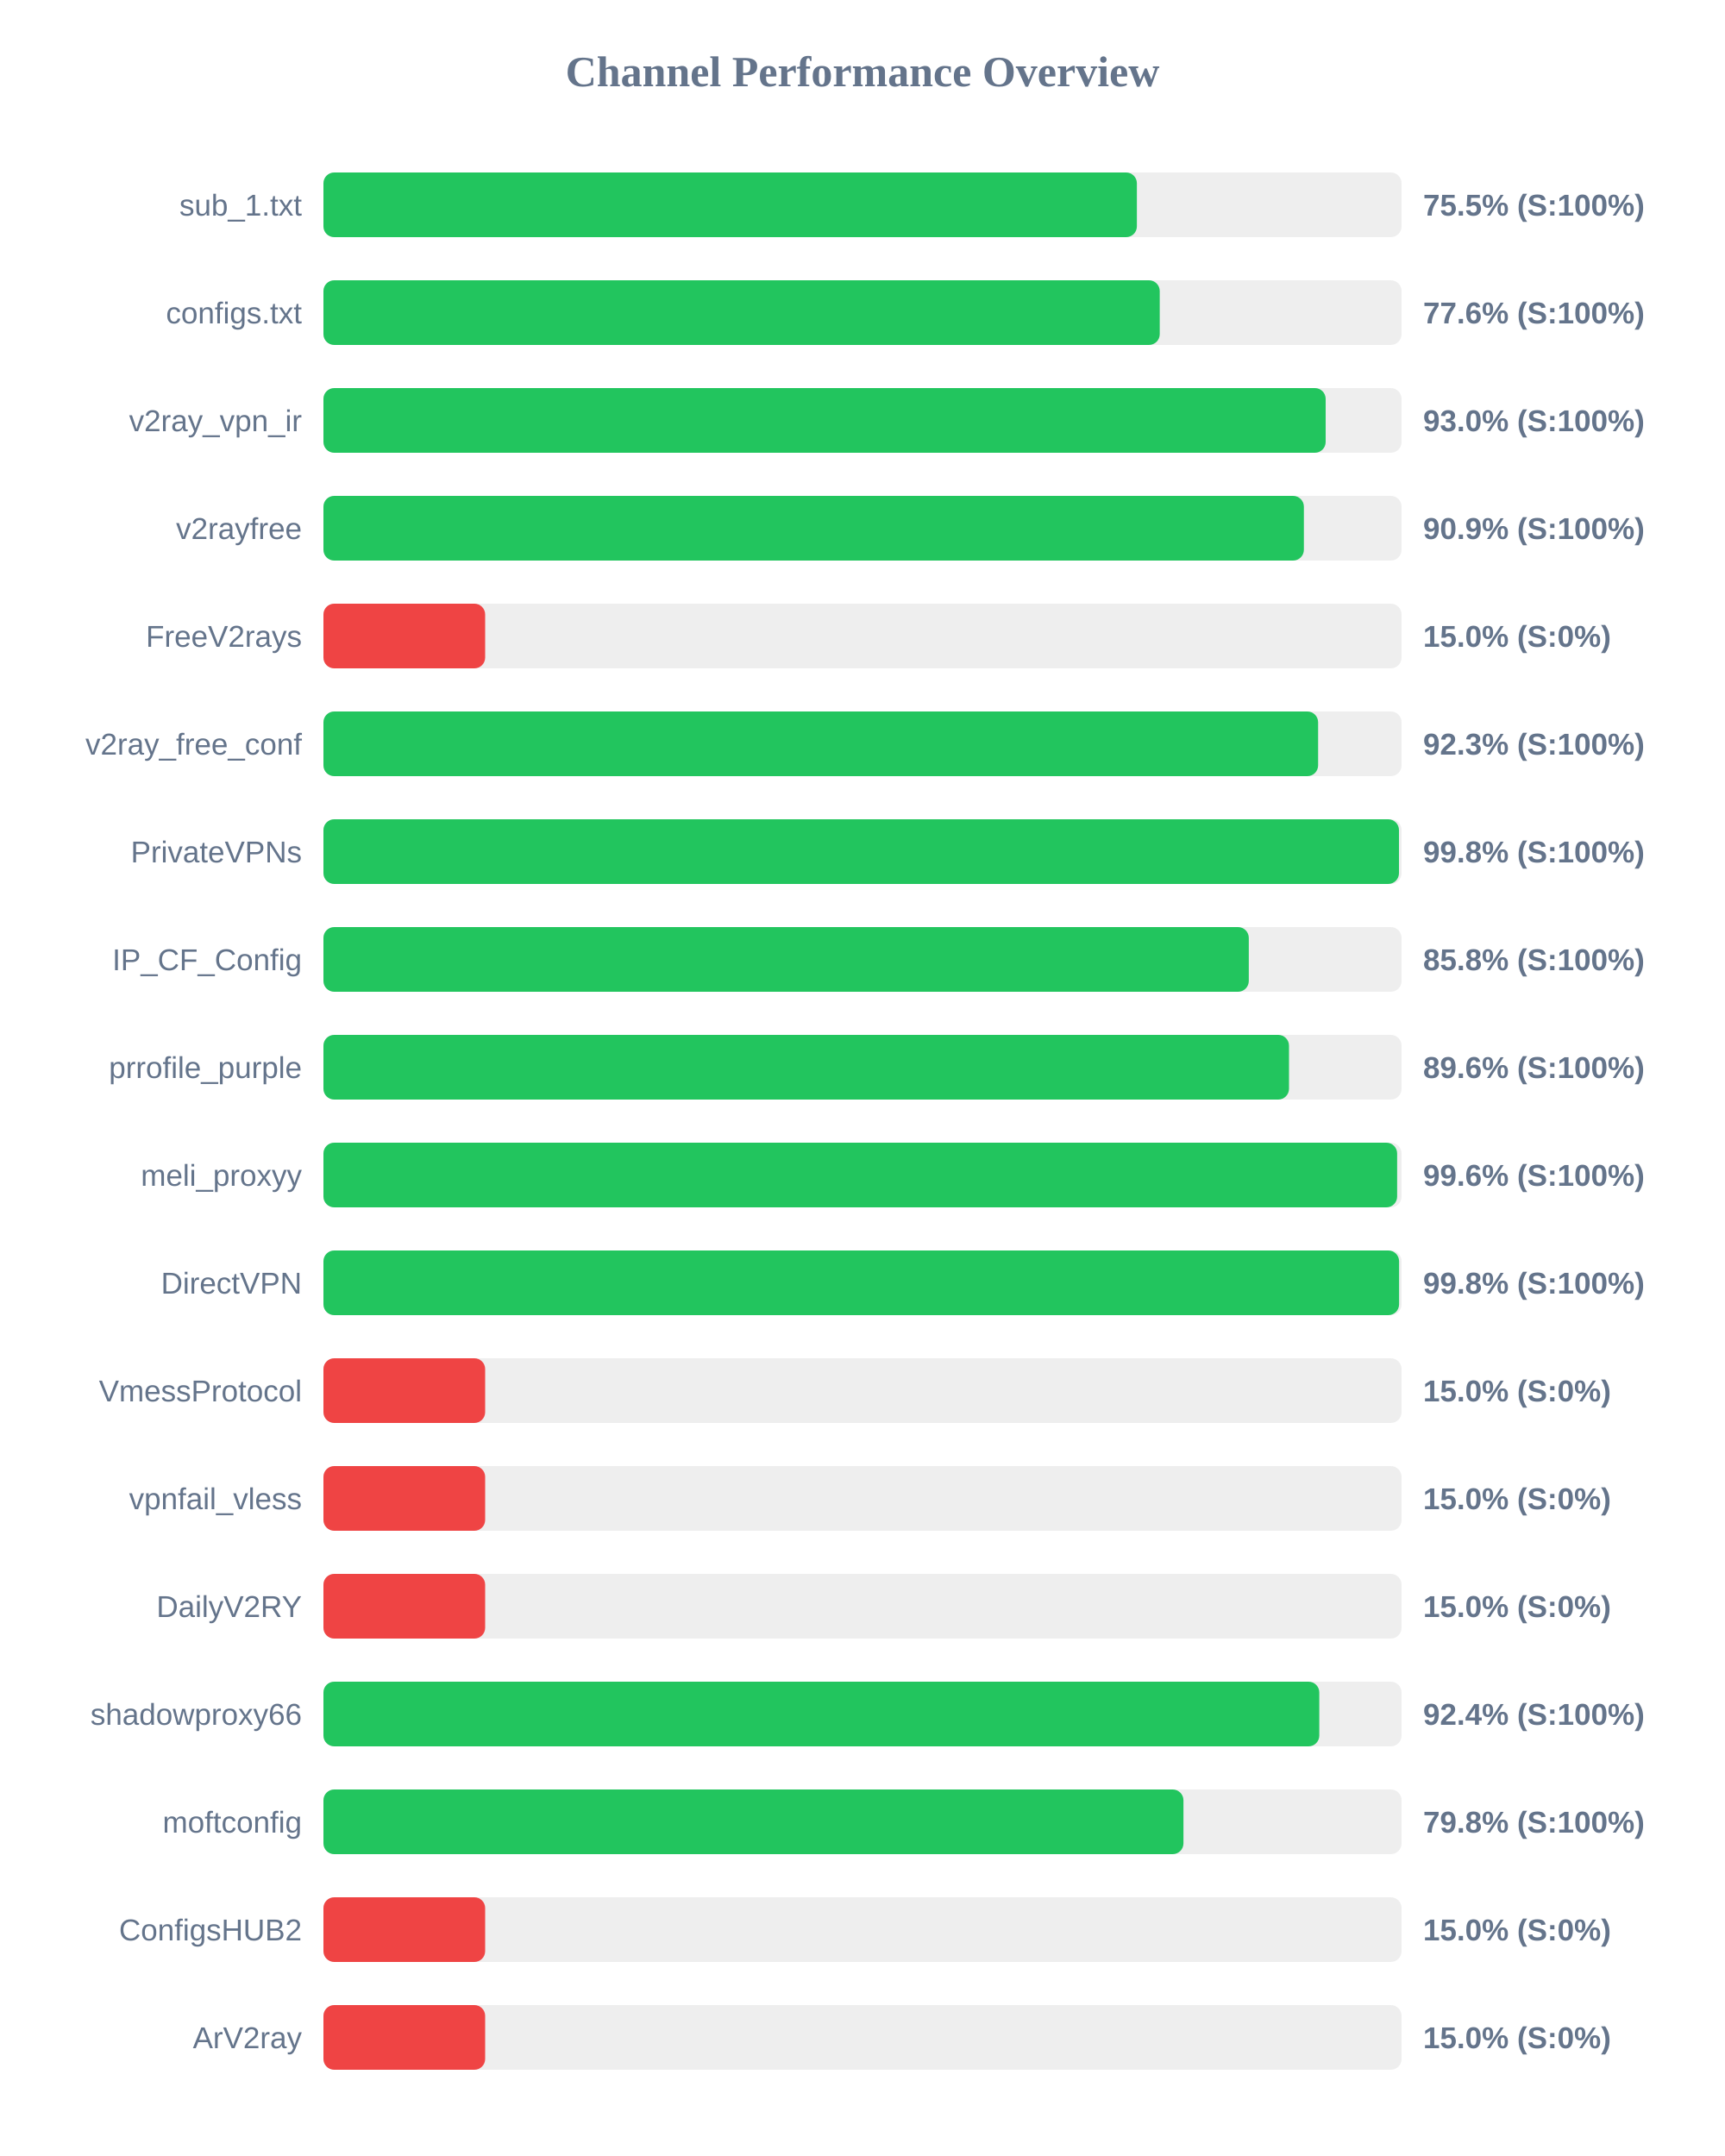
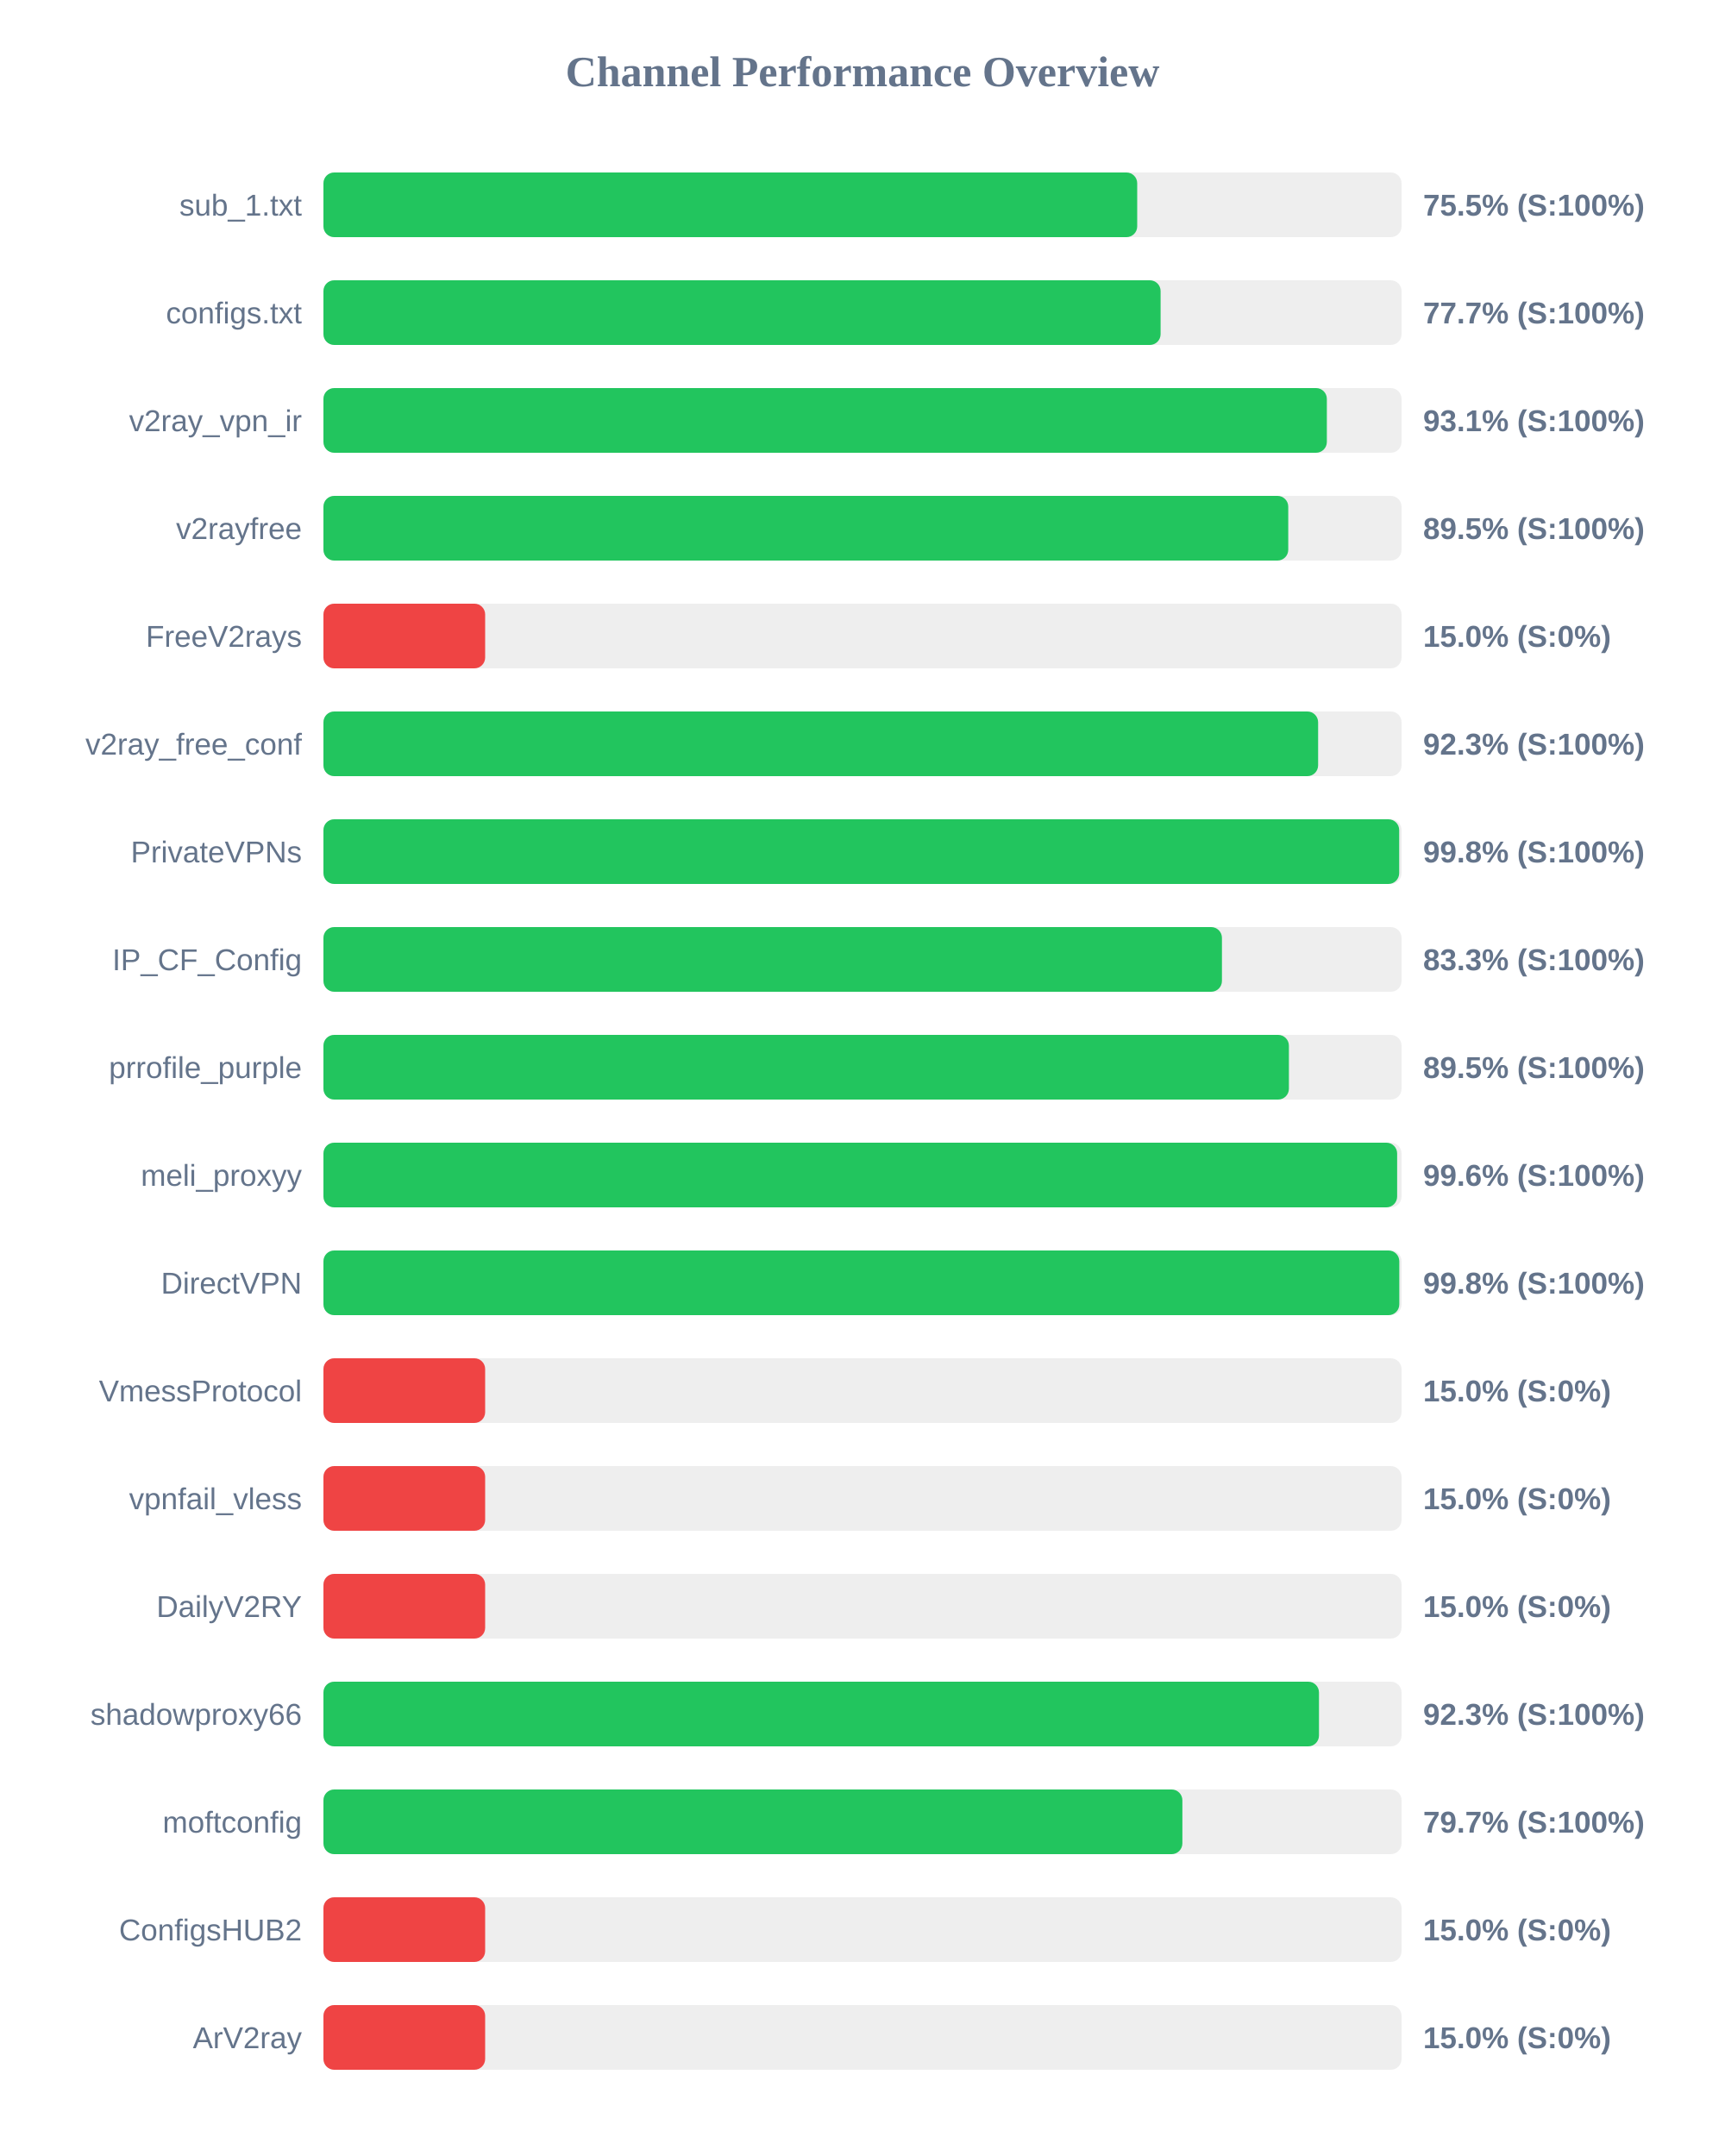
<svg xmlns="http://www.w3.org/2000/svg" width="800" height="1000" version="1.1">
  <style>
        .row { font: 14px Arial; fill: #64748b; }
        .score { font: bold 14px Arial; fill: #64748b; }
    </style>
  <text x="400" y="40" text-anchor="middle" font-size="20px" font-weight="bold" fill="#64748b">Channel Performance Overview</text>
  <rect x="150" y="80" width="500" height="30" fill="#eee" rx="5" />
-   <rect x="150" y="80" width="377.25" height="30" fill="#22c55e" rx="5" />
+   <rect x="150" y="80" width="377.4" height="30" fill="#22c55e" rx="5" />
  <text x="140" y="100" text-anchor="end" class="row">sub_1.txt</text>
  <text x="660" y="100" text-anchor="start" class="score">75.5% (S:100%)</text>
  <rect x="150" y="130" width="500" height="30" fill="#eee" rx="5" />
-   <rect x="150" y="130" width="387.85" height="30" fill="#22c55e" rx="5" />
+   <rect x="150" y="130" width="388.25" height="30" fill="#22c55e" rx="5" />
  <text x="140" y="150" text-anchor="end" class="row">configs.txt</text>
-   <text x="660" y="150" text-anchor="start" class="score">77.6% (S:100%)</text>
+   <text x="660" y="150" text-anchor="start" class="score">77.7% (S:100%)</text>
  <rect x="150" y="180" width="500" height="30" fill="#eee" rx="5" />
-   <rect x="150" y="180" width="464.8" height="30" fill="#22c55e" rx="5" />
+   <rect x="150" y="180" width="465.35" height="30" fill="#22c55e" rx="5" />
  <text x="140" y="200" text-anchor="end" class="row">v2ray_vpn_ir</text>
-   <text x="660" y="200" text-anchor="start" class="score">93.0% (S:100%)</text>
+   <text x="660" y="200" text-anchor="start" class="score">93.1% (S:100%)</text>
  <rect x="150" y="230" width="500" height="30" fill="#eee" rx="5" />
-   <rect x="150" y="230" width="454.7" height="30" fill="#22c55e" rx="5" />
+   <rect x="150" y="230" width="447.45" height="30" fill="#22c55e" rx="5" />
  <text x="140" y="250" text-anchor="end" class="row">v2rayfree</text>
-   <text x="660" y="250" text-anchor="start" class="score">90.9% (S:100%)</text>
+   <text x="660" y="250" text-anchor="start" class="score">89.5% (S:100%)</text>
  <rect x="150" y="280" width="500" height="30" fill="#eee" rx="5" />
  <rect x="150" y="280" width="75.0" height="30" fill="#ef4444" rx="5" />
  <text x="140" y="300" text-anchor="end" class="row">FreeV2rays</text>
  <text x="660" y="300" text-anchor="start" class="score">15.0% (S:0%)</text>
  <rect x="150" y="330" width="500" height="30" fill="#eee" rx="5" />
  <rect x="150" y="330" width="461.3" height="30" fill="#22c55e" rx="5" />
  <text x="140" y="350" text-anchor="end" class="row">v2ray_free_conf</text>
  <text x="660" y="350" text-anchor="start" class="score">92.3% (S:100%)</text>
  <rect x="150" y="380" width="500" height="30" fill="#eee" rx="5" />
-   <rect x="150" y="380" width="498.8" height="30" fill="#22c55e" rx="5" />
+   <rect x="150" y="380" width="498.9" height="30" fill="#22c55e" rx="5" />
  <text x="140" y="400" text-anchor="end" class="row">PrivateVPNs</text>
  <text x="660" y="400" text-anchor="start" class="score">99.8% (S:100%)</text>
  <rect x="150" y="430" width="500" height="30" fill="#eee" rx="5" />
-   <rect x="150" y="430" width="429.15" height="30" fill="#22c55e" rx="5" />
+   <rect x="150" y="430" width="416.7" height="30" fill="#22c55e" rx="5" />
  <text x="140" y="450" text-anchor="end" class="row">IP_CF_Config</text>
-   <text x="660" y="450" text-anchor="start" class="score">85.8% (S:100%)</text>
+   <text x="660" y="450" text-anchor="start" class="score">83.3% (S:100%)</text>
  <rect x="150" y="480" width="500" height="30" fill="#eee" rx="5" />
-   <rect x="150" y="480" width="447.8" height="30" fill="#22c55e" rx="5" />
+   <rect x="150" y="480" width="447.75" height="30" fill="#22c55e" rx="5" />
  <text x="140" y="500" text-anchor="end" class="row">prrofile_purple</text>
-   <text x="660" y="500" text-anchor="start" class="score">89.6% (S:100%)</text>
+   <text x="660" y="500" text-anchor="start" class="score">89.5% (S:100%)</text>
  <rect x="150" y="530" width="500" height="30" fill="#eee" rx="5" />
  <rect x="150" y="530" width="497.95" height="30" fill="#22c55e" rx="5" />
  <text x="140" y="550" text-anchor="end" class="row">meli_proxyy</text>
  <text x="660" y="550" text-anchor="start" class="score">99.6% (S:100%)</text>
  <rect x="150" y="580" width="500" height="30" fill="#eee" rx="5" />
-   <rect x="150" y="580" width="498.85" height="30" fill="#22c55e" rx="5" />
+   <rect x="150" y="580" width="498.95" height="30" fill="#22c55e" rx="5" />
  <text x="140" y="600" text-anchor="end" class="row">DirectVPN</text>
  <text x="660" y="600" text-anchor="start" class="score">99.8% (S:100%)</text>
  <rect x="150" y="630" width="500" height="30" fill="#eee" rx="5" />
  <rect x="150" y="630" width="75.0" height="30" fill="#ef4444" rx="5" />
  <text x="140" y="650" text-anchor="end" class="row">VmessProtocol</text>
  <text x="660" y="650" text-anchor="start" class="score">15.0% (S:0%)</text>
  <rect x="150" y="680" width="500" height="30" fill="#eee" rx="5" />
  <rect x="150" y="680" width="75.0" height="30" fill="#ef4444" rx="5" />
  <text x="140" y="700" text-anchor="end" class="row">vpnfail_vless</text>
  <text x="660" y="700" text-anchor="start" class="score">15.0% (S:0%)</text>
  <rect x="150" y="730" width="500" height="30" fill="#eee" rx="5" />
  <rect x="150" y="730" width="75.0" height="30" fill="#ef4444" rx="5" />
  <text x="140" y="750" text-anchor="end" class="row">DailyV2RY</text>
  <text x="660" y="750" text-anchor="start" class="score">15.0% (S:0%)</text>
  <rect x="150" y="780" width="500" height="30" fill="#eee" rx="5" />
-   <rect x="150" y="780" width="461.85" height="30" fill="#22c55e" rx="5" />
+   <rect x="150" y="780" width="461.7" height="30" fill="#22c55e" rx="5" />
  <text x="140" y="800" text-anchor="end" class="row">shadowproxy66</text>
-   <text x="660" y="800" text-anchor="start" class="score">92.4% (S:100%)</text>
+   <text x="660" y="800" text-anchor="start" class="score">92.3% (S:100%)</text>
  <rect x="150" y="830" width="500" height="30" fill="#eee" rx="5" />
-   <rect x="150" y="830" width="398.85" height="30" fill="#22c55e" rx="5" />
+   <rect x="150" y="830" width="398.35" height="30" fill="#22c55e" rx="5" />
  <text x="140" y="850" text-anchor="end" class="row">moftconfig</text>
-   <text x="660" y="850" text-anchor="start" class="score">79.8% (S:100%)</text>
+   <text x="660" y="850" text-anchor="start" class="score">79.7% (S:100%)</text>
  <rect x="150" y="880" width="500" height="30" fill="#eee" rx="5" />
  <rect x="150" y="880" width="75.0" height="30" fill="#ef4444" rx="5" />
  <text x="140" y="900" text-anchor="end" class="row">ConfigsHUB2</text>
  <text x="660" y="900" text-anchor="start" class="score">15.0% (S:0%)</text>
  <rect x="150" y="930" width="500" height="30" fill="#eee" rx="5" />
  <rect x="150" y="930" width="75.0" height="30" fill="#ef4444" rx="5" />
  <text x="140" y="950" text-anchor="end" class="row">ArV2ray</text>
  <text x="660" y="950" text-anchor="start" class="score">15.0% (S:0%)</text>
</svg>
